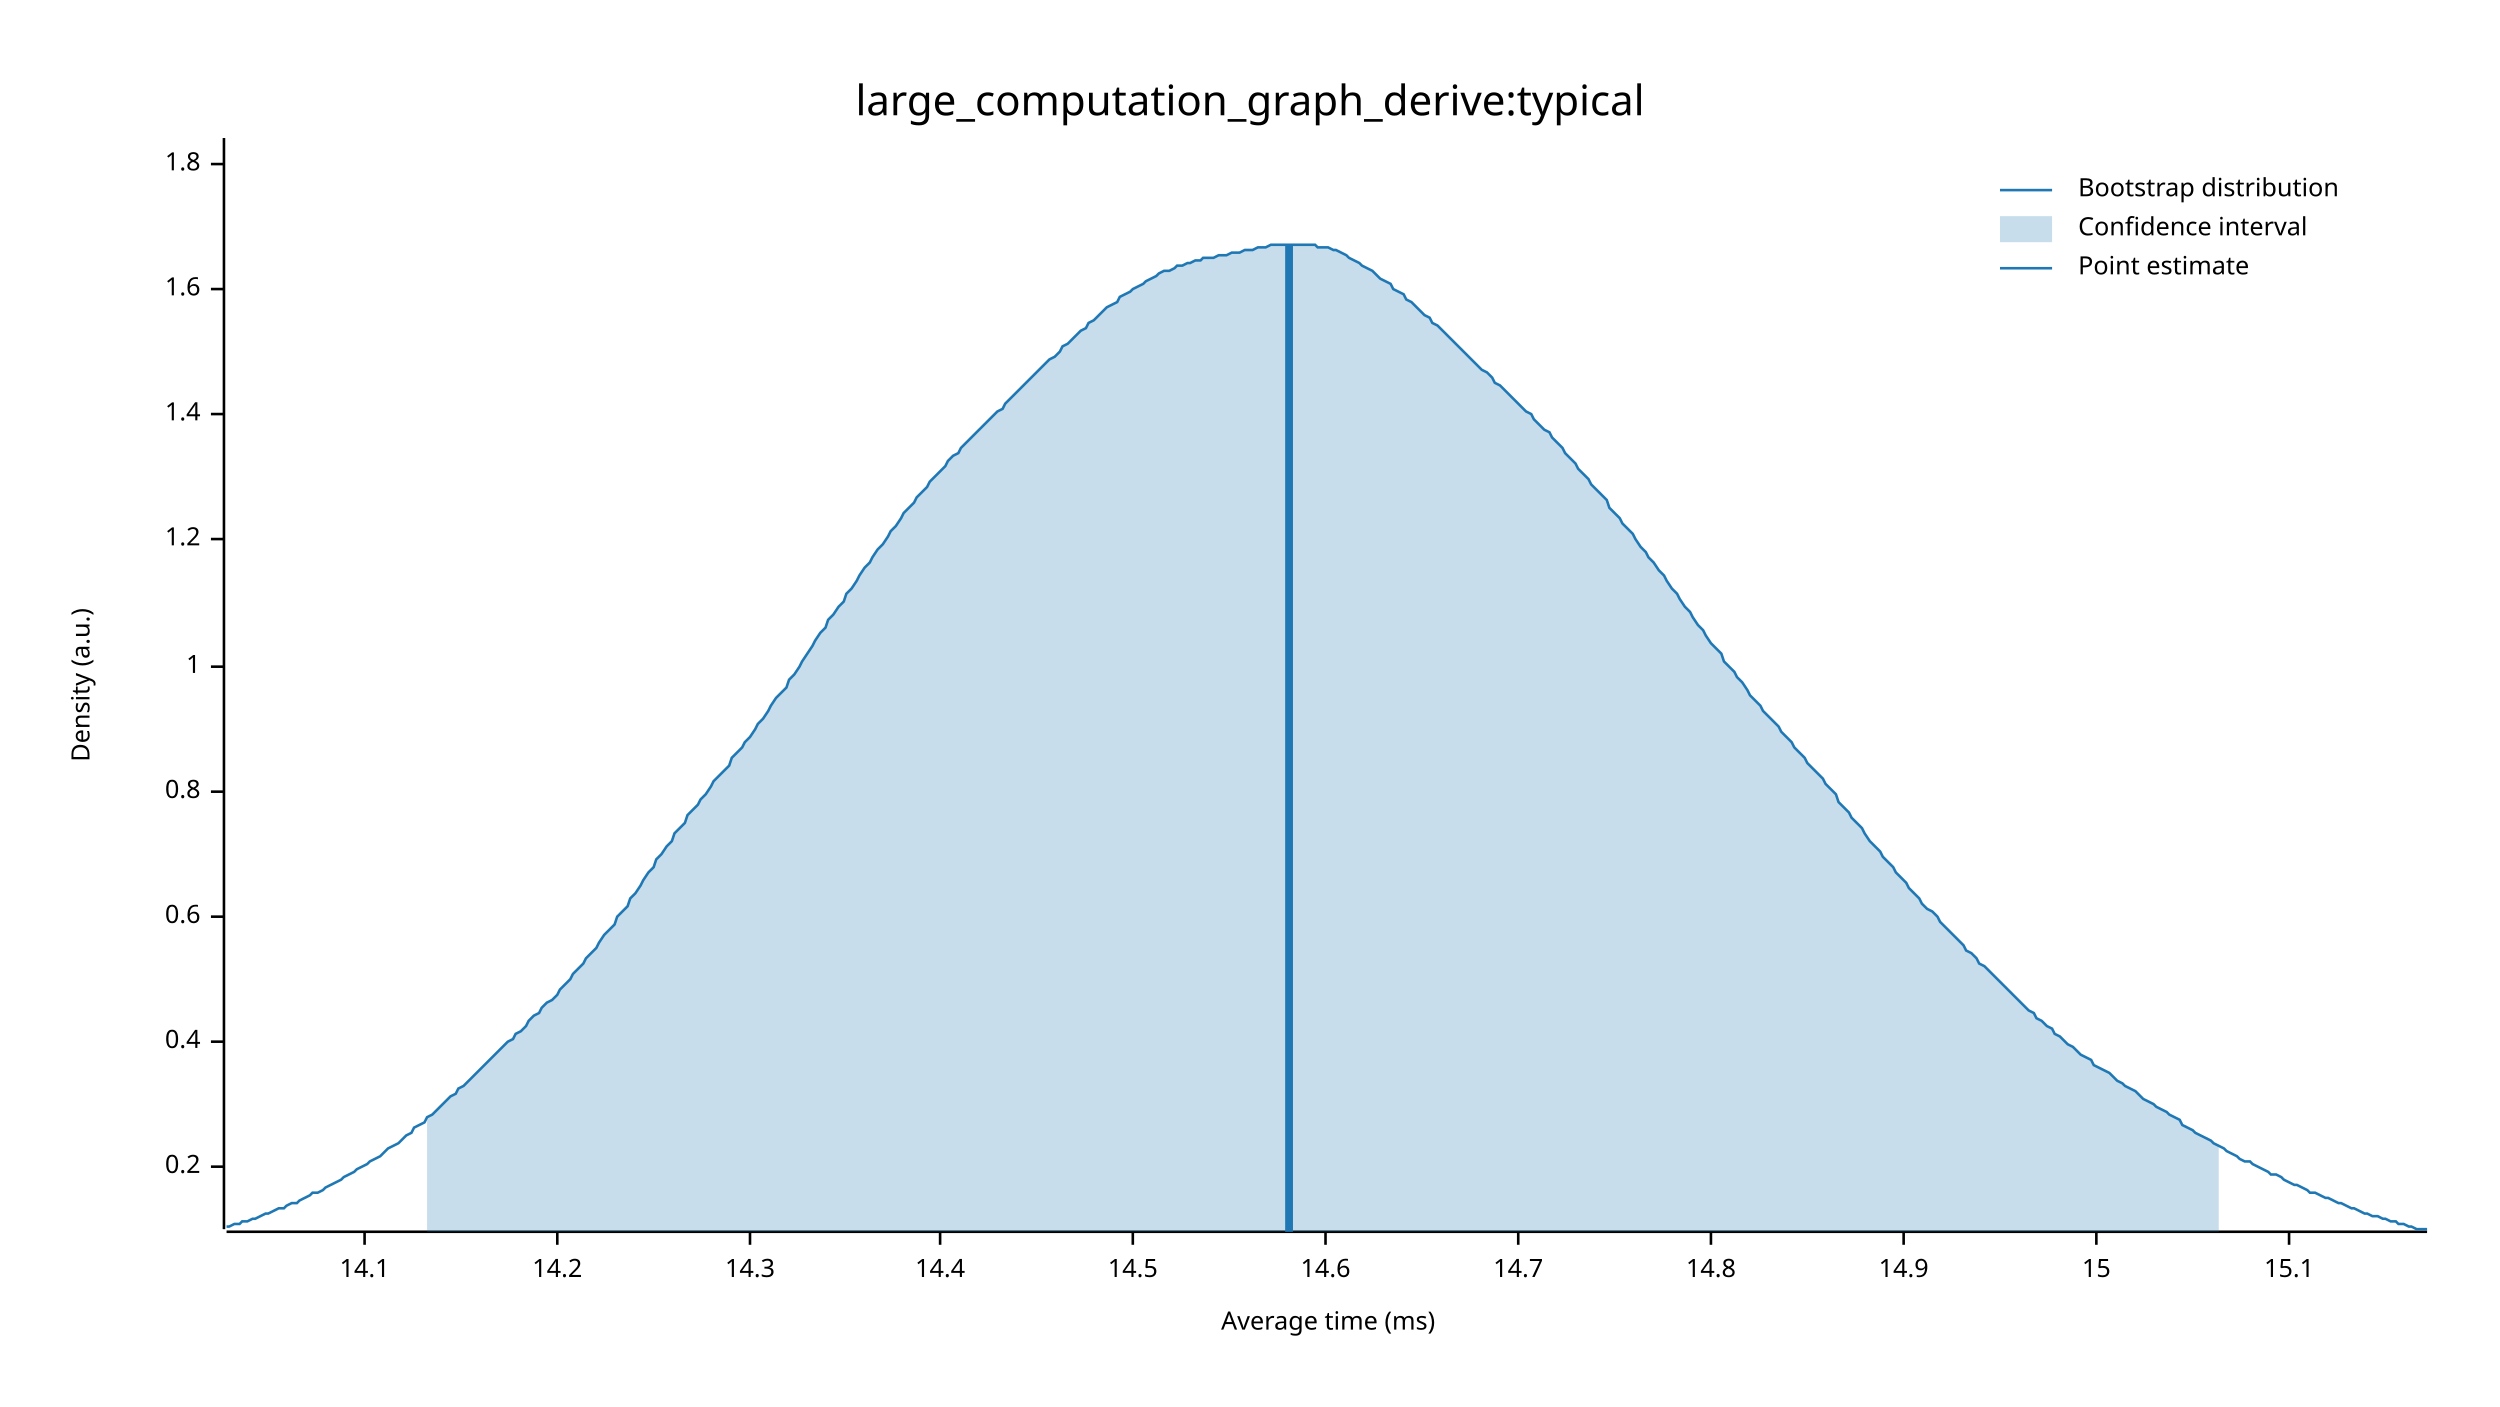
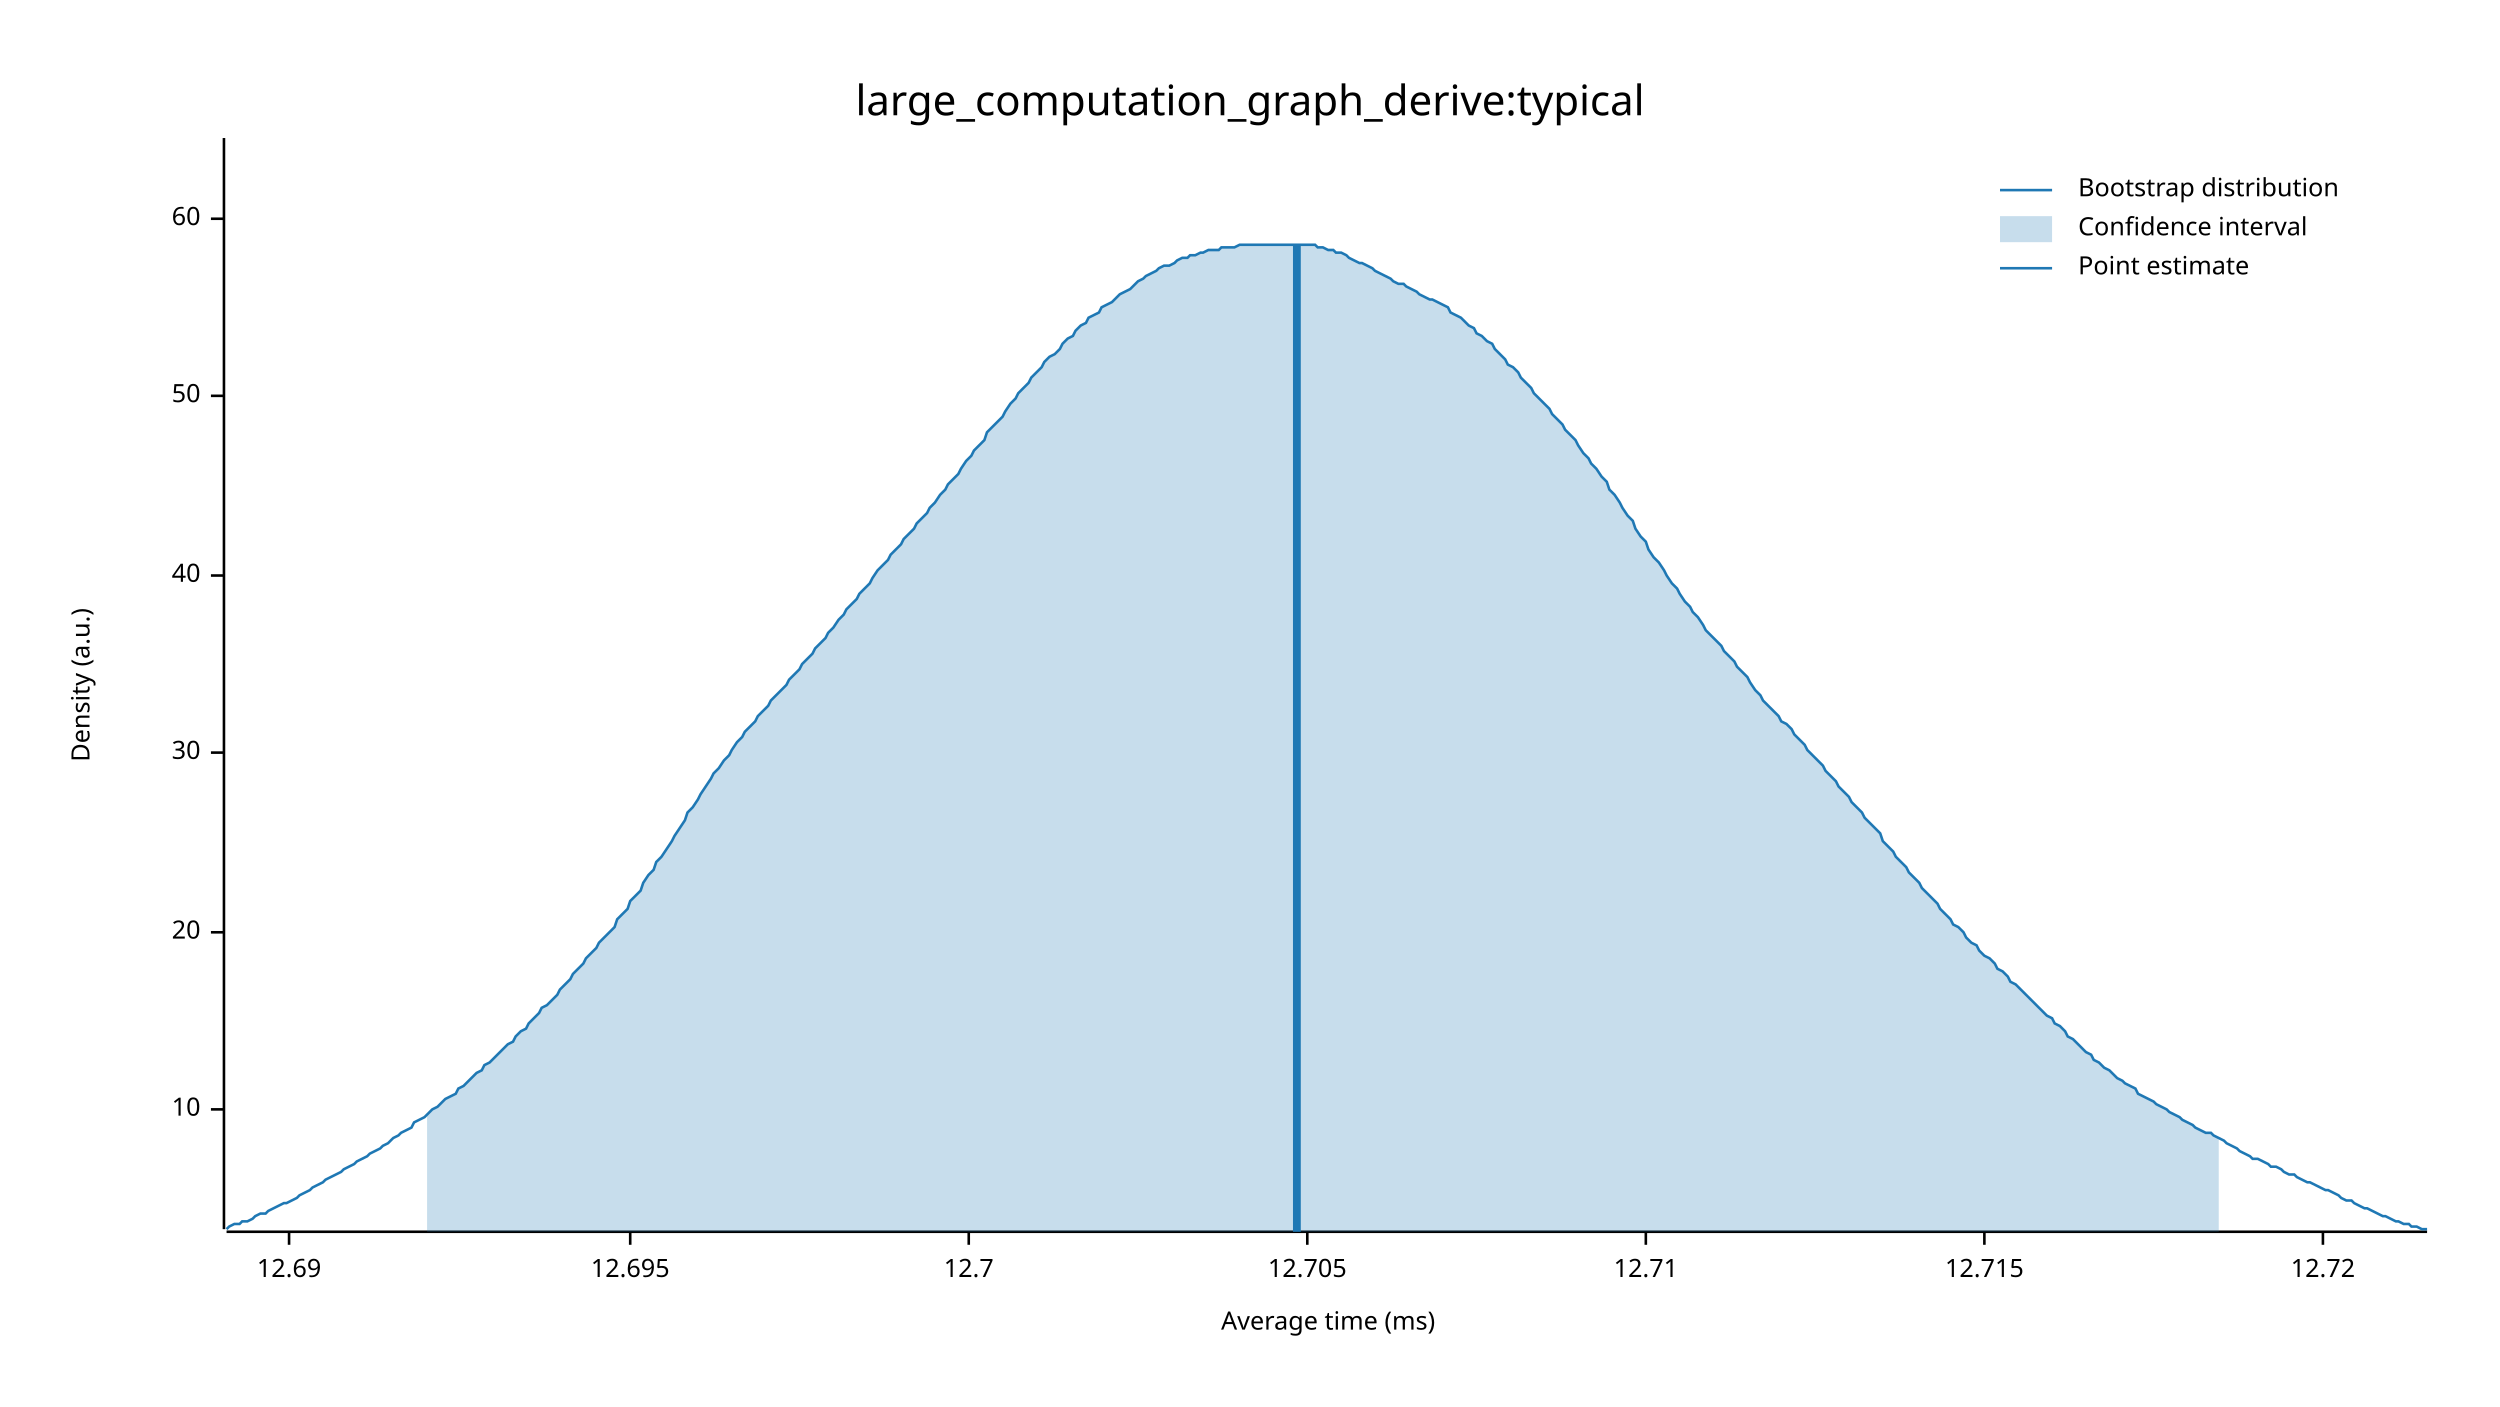
<svg xmlns="http://www.w3.org/2000/svg" width="960" height="540" viewBox="0 0 960 540">
  <text x="480" y="32" dy="0.76em" text-anchor="middle" font-family="sans-serif" font-size="16.129" opacity="1" fill="#000000">
large_computation_graph_derive:typical
</text>
  <text x="27" y="263" dy="0.76em" text-anchor="middle" font-family="sans-serif" font-size="9.677" opacity="1" fill="#000000" transform="rotate(270, 27, 263)">
Density (a.u.)
</text>
  <text x="510" y="513" dy="-0.5ex" text-anchor="middle" font-family="sans-serif" font-size="9.677" opacity="1" fill="#000000">
Average time (ms)
</text>
  <polyline fill="none" opacity="1" stroke="#000000" stroke-width="1" points="86,53 86,472 " />
-   <text x="77" y="448" dy="0.5ex" text-anchor="end" font-family="sans-serif" font-size="9.677" opacity="1" fill="#000000">
- 0.2
+   <text x="77" y="426" dy="0.5ex" text-anchor="end" font-family="sans-serif" font-size="9.677" opacity="1" fill="#000000">
+ 10
</text>
-   <polyline fill="none" opacity="1" stroke="#000000" stroke-width="1" points="81,448 86,448 " />
-   <text x="77" y="400" dy="0.5ex" text-anchor="end" font-family="sans-serif" font-size="9.677" opacity="1" fill="#000000">
- 0.4
+   <polyline fill="none" opacity="1" stroke="#000000" stroke-width="1" points="81,426 86,426 " />
+   <text x="77" y="358" dy="0.5ex" text-anchor="end" font-family="sans-serif" font-size="9.677" opacity="1" fill="#000000">
+ 20
</text>
-   <polyline fill="none" opacity="1" stroke="#000000" stroke-width="1" points="81,400 86,400 " />
-   <text x="77" y="352" dy="0.5ex" text-anchor="end" font-family="sans-serif" font-size="9.677" opacity="1" fill="#000000">
- 0.6
+   <polyline fill="none" opacity="1" stroke="#000000" stroke-width="1" points="81,358 86,358 " />
+   <text x="77" y="289" dy="0.5ex" text-anchor="end" font-family="sans-serif" font-size="9.677" opacity="1" fill="#000000">
+ 30
</text>
-   <polyline fill="none" opacity="1" stroke="#000000" stroke-width="1" points="81,352 86,352 " />
-   <text x="77" y="304" dy="0.5ex" text-anchor="end" font-family="sans-serif" font-size="9.677" opacity="1" fill="#000000">
- 0.8
+   <polyline fill="none" opacity="1" stroke="#000000" stroke-width="1" points="81,289 86,289 " />
+   <text x="77" y="221" dy="0.5ex" text-anchor="end" font-family="sans-serif" font-size="9.677" opacity="1" fill="#000000">
+ 40
</text>
-   <polyline fill="none" opacity="1" stroke="#000000" stroke-width="1" points="81,304 86,304 " />
-   <text x="77" y="256" dy="0.5ex" text-anchor="end" font-family="sans-serif" font-size="9.677" opacity="1" fill="#000000">
- 1
+   <polyline fill="none" opacity="1" stroke="#000000" stroke-width="1" points="81,221 86,221 " />
+   <text x="77" y="152" dy="0.5ex" text-anchor="end" font-family="sans-serif" font-size="9.677" opacity="1" fill="#000000">
+ 50
</text>
-   <polyline fill="none" opacity="1" stroke="#000000" stroke-width="1" points="81,256 86,256 " />
-   <text x="77" y="207" dy="0.5ex" text-anchor="end" font-family="sans-serif" font-size="9.677" opacity="1" fill="#000000">
- 1.2
+   <polyline fill="none" opacity="1" stroke="#000000" stroke-width="1" points="81,152 86,152 " />
+   <text x="77" y="84" dy="0.5ex" text-anchor="end" font-family="sans-serif" font-size="9.677" opacity="1" fill="#000000">
+ 60
</text>
-   <polyline fill="none" opacity="1" stroke="#000000" stroke-width="1" points="81,207 86,207 " />
-   <text x="77" y="159" dy="0.5ex" text-anchor="end" font-family="sans-serif" font-size="9.677" opacity="1" fill="#000000">
- 1.4
+   <polyline fill="none" opacity="1" stroke="#000000" stroke-width="1" points="81,84 86,84 " />
+   <polyline fill="none" opacity="1" stroke="#000000" stroke-width="1" points="87,473 932,473 " />
+   <text x="111" y="483" dy="0.76em" text-anchor="middle" font-family="sans-serif" font-size="9.677" opacity="1" fill="#000000">
+ 12.69
</text>
-   <polyline fill="none" opacity="1" stroke="#000000" stroke-width="1" points="81,159 86,159 " />
-   <text x="77" y="111" dy="0.5ex" text-anchor="end" font-family="sans-serif" font-size="9.677" opacity="1" fill="#000000">
- 1.6
+   <polyline fill="none" opacity="1" stroke="#000000" stroke-width="1" points="111,473 111,478 " />
+   <text x="242" y="483" dy="0.76em" text-anchor="middle" font-family="sans-serif" font-size="9.677" opacity="1" fill="#000000">
+ 12.695
</text>
-   <polyline fill="none" opacity="1" stroke="#000000" stroke-width="1" points="81,111 86,111 " />
-   <text x="77" y="63" dy="0.5ex" text-anchor="end" font-family="sans-serif" font-size="9.677" opacity="1" fill="#000000">
- 1.8
+   <polyline fill="none" opacity="1" stroke="#000000" stroke-width="1" points="242,473 242,478 " />
+   <text x="372" y="483" dy="0.76em" text-anchor="middle" font-family="sans-serif" font-size="9.677" opacity="1" fill="#000000">
+ 12.7
</text>
-   <polyline fill="none" opacity="1" stroke="#000000" stroke-width="1" points="81,63 86,63 " />
-   <polyline fill="none" opacity="1" stroke="#000000" stroke-width="1" points="87,473 932,473 " />
-   <text x="140" y="483" dy="0.76em" text-anchor="middle" font-family="sans-serif" font-size="9.677" opacity="1" fill="#000000">
- 14.1
+   <polyline fill="none" opacity="1" stroke="#000000" stroke-width="1" points="372,473 372,478 " />
+   <text x="502" y="483" dy="0.76em" text-anchor="middle" font-family="sans-serif" font-size="9.677" opacity="1" fill="#000000">
+ 12.705
</text>
-   <polyline fill="none" opacity="1" stroke="#000000" stroke-width="1" points="140,473 140,478 " />
-   <text x="214" y="483" dy="0.76em" text-anchor="middle" font-family="sans-serif" font-size="9.677" opacity="1" fill="#000000">
- 14.2
+   <polyline fill="none" opacity="1" stroke="#000000" stroke-width="1" points="502,473 502,478 " />
+   <text x="632" y="483" dy="0.76em" text-anchor="middle" font-family="sans-serif" font-size="9.677" opacity="1" fill="#000000">
+ 12.71
</text>
-   <polyline fill="none" opacity="1" stroke="#000000" stroke-width="1" points="214,473 214,478 " />
-   <text x="288" y="483" dy="0.76em" text-anchor="middle" font-family="sans-serif" font-size="9.677" opacity="1" fill="#000000">
- 14.3
+   <polyline fill="none" opacity="1" stroke="#000000" stroke-width="1" points="632,473 632,478 " />
+   <text x="762" y="483" dy="0.76em" text-anchor="middle" font-family="sans-serif" font-size="9.677" opacity="1" fill="#000000">
+ 12.715
</text>
-   <polyline fill="none" opacity="1" stroke="#000000" stroke-width="1" points="288,473 288,478 " />
-   <text x="361" y="483" dy="0.76em" text-anchor="middle" font-family="sans-serif" font-size="9.677" opacity="1" fill="#000000">
- 14.4
+   <polyline fill="none" opacity="1" stroke="#000000" stroke-width="1" points="762,473 762,478 " />
+   <text x="892" y="483" dy="0.76em" text-anchor="middle" font-family="sans-serif" font-size="9.677" opacity="1" fill="#000000">
+ 12.72
</text>
-   <polyline fill="none" opacity="1" stroke="#000000" stroke-width="1" points="361,473 361,478 " />
-   <text x="435" y="483" dy="0.76em" text-anchor="middle" font-family="sans-serif" font-size="9.677" opacity="1" fill="#000000">
- 14.5
- </text>
-   <polyline fill="none" opacity="1" stroke="#000000" stroke-width="1" points="435,473 435,478 " />
-   <text x="509" y="483" dy="0.76em" text-anchor="middle" font-family="sans-serif" font-size="9.677" opacity="1" fill="#000000">
- 14.6
- </text>
-   <polyline fill="none" opacity="1" stroke="#000000" stroke-width="1" points="509,473 509,478 " />
-   <text x="583" y="483" dy="0.76em" text-anchor="middle" font-family="sans-serif" font-size="9.677" opacity="1" fill="#000000">
- 14.7
- </text>
-   <polyline fill="none" opacity="1" stroke="#000000" stroke-width="1" points="583,473 583,478 " />
-   <text x="657" y="483" dy="0.76em" text-anchor="middle" font-family="sans-serif" font-size="9.677" opacity="1" fill="#000000">
- 14.8
- </text>
-   <polyline fill="none" opacity="1" stroke="#000000" stroke-width="1" points="657,473 657,478 " />
-   <text x="731" y="483" dy="0.76em" text-anchor="middle" font-family="sans-serif" font-size="9.677" opacity="1" fill="#000000">
- 14.9
- </text>
-   <polyline fill="none" opacity="1" stroke="#000000" stroke-width="1" points="731,473 731,478 " />
-   <text x="805" y="483" dy="0.76em" text-anchor="middle" font-family="sans-serif" font-size="9.677" opacity="1" fill="#000000">
- 15
- </text>
-   <polyline fill="none" opacity="1" stroke="#000000" stroke-width="1" points="805,473 805,478 " />
-   <text x="879" y="483" dy="0.76em" text-anchor="middle" font-family="sans-serif" font-size="9.677" opacity="1" fill="#000000">
- 15.1
- </text>
-   <polyline fill="none" opacity="1" stroke="#000000" stroke-width="1" points="879,473 879,478 " />
-   <polyline fill="none" opacity="1" stroke="#1F78B4" stroke-width="1" points="87,471 88,471 90,470 92,470 93,469 95,469 97,468 98,468 100,467 102,466 103,466 105,465 107,464 109,464 110,463 112,462 114,462 115,461 117,460 119,459 120,458 122,458 124,457 125,456 127,455 129,454 131,453 132,452 134,451 136,450 137,449 139,448 141,447 142,446 144,445 146,444 147,443 149,441 151,440 153,439 154,438 156,436 158,435 159,433 161,432 163,431 164,429 166,428 168,426 169,425 171,423 173,421 175,420 176,418 178,417 180,415 181,414 183,412 185,410 186,409 188,407 190,405 191,404 193,402 195,400 197,399 198,397 200,396 202,394 203,392 205,390 207,389 208,387 210,385 212,384 214,382 215,380 217,378 219,376 220,374 222,372 224,370 225,368 227,366 229,364 230,362 232,359 234,357 236,355 237,352 239,350 241,348 242,345 244,343 246,340 247,338 249,335 251,333 252,330 254,328 256,325 258,323 259,320 261,318 263,316 264,313 266,311 268,309 269,307 271,305 273,302 274,300 276,298 278,296 280,294 281,291 283,289 285,287 286,285 288,283 290,280 291,278 293,276 295,273 296,271 298,268 300,266 302,264 303,261 305,259 307,256 308,254 310,251 312,248 313,246 315,243 317,241 318,238 320,236 322,233 324,231 325,228 327,226 329,223 330,221 332,218 334,216 335,214 337,211 339,209 341,206 342,204 344,202 346,199 347,197 349,195 351,193 352,191 354,189 356,187 357,185 359,183 361,181 363,179 364,177 366,175 368,174 369,172 371,170 373,168 374,167 376,165 378,163 379,162 381,160 383,158 385,157 386,155 388,153 390,151 391,150 393,148 395,146 396,145 398,143 400,141 401,140 403,138 405,137 407,135 408,133 410,132 412,130 413,129 415,127 417,126 418,124 420,123 422,121 423,120 425,118 427,117 429,116 430,114 432,113 434,112 435,111 437,110 439,109 440,108 442,107 444,106 445,105 447,104 449,104 451,103 452,102 454,102 456,101 457,101 459,100 461,100 462,99 464,99 466,99 468,98 469,98 471,98 473,97 474,97 476,97 478,96 479,96 481,96 483,95 484,95 486,95 488,94 490,94 491,94 493,94 495,94 496,94 498,94 500,94 501,94 503,94 505,94 506,95 508,95 510,95 512,96 513,96 515,97 517,98 518,99 520,100 522,101 523,102 525,103 527,104 528,105 530,107 532,108 534,109 535,111 537,112 539,113 540,115 542,116 544,118 545,119 547,121 549,122 550,124 552,125 554,127 556,129 557,130 559,132 561,134 562,135 564,137 566,139 567,140 569,142 571,143 573,145 574,147 576,148 578,150 579,151 581,153 583,155 584,156 586,158 588,159 589,161 591,163 593,165 595,166 596,168 598,170 600,172 601,174 603,176 605,178 606,180 608,182 610,184 611,186 613,188 615,190 617,192 618,195 620,197 622,199 623,201 625,203 627,205 628,207 630,210 632,212 633,214 635,216 637,219 639,221 640,223 642,226 644,228 645,230 647,233 649,235 650,237 652,240 654,242 655,244 657,247 659,249 661,251 662,254 664,256 666,258 667,260 669,262 671,265 672,267 674,269 676,271 677,273 679,275 681,277 683,279 684,281 686,283 688,285 689,287 691,289 693,291 694,293 696,295 698,297 700,299 701,301 703,303 705,305 706,308 708,310 710,312 711,314 713,316 715,318 716,320 718,323 720,325 722,327 723,329 725,331 727,333 728,335 730,337 732,339 733,341 735,343 737,345 738,347 740,349 742,350 744,352 745,354 747,356 749,358 750,359 752,361 754,363 755,365 757,366 759,368 760,370 762,371 764,373 766,375 767,376 769,378 771,380 772,381 774,383 776,385 777,386 779,388 781,389 782,391 784,392 786,394 788,395 789,397 791,398 793,400 794,401 796,402 798,404 799,405 801,406 803,407 804,409 806,410 808,411 810,412 811,413 813,415 815,416 816,417 818,418 820,419 821,420 823,422 825,423 827,424 828,425 830,426 832,427 833,428 835,429 837,430 838,432 840,433 842,434 843,435 845,436 847,437 849,438 850,439 852,440 854,441 855,442 857,443 859,444 860,445 862,446 864,446 865,447 867,448 869,449 871,450 872,451 874,451 876,452 877,453 879,454 881,455 882,455 884,456 886,457 887,458 889,458 891,459 893,460 894,460 896,461 898,462 899,462 901,463 903,464 904,464 906,465 908,466 909,466 911,467 913,467 915,468 916,468 918,469 920,469 921,470 923,470 925,471 926,471 928,472 930,472 932,472 " />
-   <polygon opacity="0.25" fill="#1F78B4" points="164,429 166,428 168,426 169,425 171,423 173,421 175,420 176,418 178,417 180,415 181,414 183,412 185,410 186,409 188,407 190,405 191,404 193,402 195,400 197,399 198,397 200,396 202,394 203,392 205,390 207,389 208,387 210,385 212,384 214,382 215,380 217,378 219,376 220,374 222,372 224,370 225,368 227,366 229,364 230,362 232,359 234,357 236,355 237,352 239,350 241,348 242,345 244,343 246,340 247,338 249,335 251,333 252,330 254,328 256,325 258,323 259,320 261,318 263,316 264,313 266,311 268,309 269,307 271,305 273,302 274,300 276,298 278,296 280,294 281,291 283,289 285,287 286,285 288,283 290,280 291,278 293,276 295,273 296,271 298,268 300,266 302,264 303,261 305,259 307,256 308,254 310,251 312,248 313,246 315,243 317,241 318,238 320,236 322,233 324,231 325,228 327,226 329,223 330,221 332,218 334,216 335,214 337,211 339,209 341,206 342,204 344,202 346,199 347,197 349,195 351,193 352,191 354,189 356,187 357,185 359,183 361,181 363,179 364,177 366,175 368,174 369,172 371,170 373,168 374,167 376,165 378,163 379,162 381,160 383,158 385,157 386,155 388,153 390,151 391,150 393,148 395,146 396,145 398,143 400,141 401,140 403,138 405,137 407,135 408,133 410,132 412,130 413,129 415,127 417,126 418,124 420,123 422,121 423,120 425,118 427,117 429,116 430,114 432,113 434,112 435,111 437,110 439,109 440,108 442,107 444,106 445,105 447,104 449,104 451,103 452,102 454,102 456,101 457,101 459,100 461,100 462,99 464,99 466,99 468,98 469,98 471,98 473,97 474,97 476,97 478,96 479,96 481,96 483,95 484,95 486,95 488,94 490,94 491,94 493,94 495,94 496,94 498,94 500,94 501,94 503,94 505,94 506,95 508,95 510,95 512,96 513,96 515,97 517,98 518,99 520,100 522,101 523,102 525,103 527,104 528,105 530,107 532,108 534,109 535,111 537,112 539,113 540,115 542,116 544,118 545,119 547,121 549,122 550,124 552,125 554,127 556,129 557,130 559,132 561,134 562,135 564,137 566,139 567,140 569,142 571,143 573,145 574,147 576,148 578,150 579,151 581,153 583,155 584,156 586,158 588,159 589,161 591,163 593,165 595,166 596,168 598,170 600,172 601,174 603,176 605,178 606,180 608,182 610,184 611,186 613,188 615,190 617,192 618,195 620,197 622,199 623,201 625,203 627,205 628,207 630,210 632,212 633,214 635,216 637,219 639,221 640,223 642,226 644,228 645,230 647,233 649,235 650,237 652,240 654,242 655,244 657,247 659,249 661,251 662,254 664,256 666,258 667,260 669,262 671,265 672,267 674,269 676,271 677,273 679,275 681,277 683,279 684,281 686,283 688,285 689,287 691,289 693,291 694,293 696,295 698,297 700,299 701,301 703,303 705,305 706,308 708,310 710,312 711,314 713,316 715,318 716,320 718,323 720,325 722,327 723,329 725,331 727,333 728,335 730,337 732,339 733,341 735,343 737,345 738,347 740,349 742,350 744,352 745,354 747,356 749,358 750,359 752,361 754,363 755,365 757,366 759,368 760,370 762,371 764,373 766,375 767,376 769,378 771,380 772,381 774,383 776,385 777,386 779,388 781,389 782,391 784,392 786,394 788,395 789,397 791,398 793,400 794,401 796,402 798,404 799,405 801,406 803,407 804,409 806,410 808,411 810,412 811,413 813,415 815,416 816,417 818,418 820,419 821,420 823,422 825,423 827,424 828,425 830,426 832,427 833,428 835,429 837,430 838,432 840,433 842,434 843,435 845,436 847,437 849,438 850,439 852,440 852,473 164,473 " />
-   <polyline fill="none" opacity="1" stroke="#1F78B4" stroke-width="3" points="495,473 495,94 " />
+   <polyline fill="none" opacity="1" stroke="#000000" stroke-width="1" points="892,473 892,478 " />
+   <polyline fill="none" opacity="1" stroke="#1F78B4" stroke-width="1" points="87,472 88,471 90,470 92,470 93,469 95,469 97,468 98,467 100,466 102,466 103,465 105,464 107,463 109,462 110,462 112,461 114,460 115,459 117,458 119,457 120,456 122,455 124,454 125,453 127,452 129,451 131,450 132,449 134,448 136,447 137,446 139,445 141,444 142,443 144,442 146,441 147,440 149,439 151,437 153,436 154,435 156,434 158,433 159,431 161,430 163,429 164,428 166,426 168,425 169,424 171,422 173,421 175,420 176,418 178,417 180,415 181,414 183,412 185,411 186,409 188,408 190,406 191,405 193,403 195,401 197,400 198,398 200,396 202,395 203,393 205,391 207,389 208,387 210,386 212,384 214,382 215,380 217,378 219,376 220,374 222,372 224,370 225,368 227,366 229,364 230,362 232,360 234,358 236,356 237,353 239,351 241,349 242,346 244,344 246,342 247,339 249,336 251,334 252,331 254,329 256,326 258,323 259,321 261,318 263,315 264,312 266,310 268,307 269,305 271,302 273,299 274,297 276,295 278,292 280,290 281,288 283,285 285,283 286,281 288,279 290,277 291,275 293,273 295,271 296,269 298,267 300,265 302,263 303,261 305,259 307,257 308,255 310,253 312,251 313,249 315,247 317,245 318,243 320,241 322,238 324,236 325,234 327,232 329,230 330,228 332,226 334,224 335,222 337,219 339,217 341,215 342,213 344,211 346,209 347,207 349,205 351,203 352,201 354,199 356,197 357,195 359,193 361,190 363,188 364,186 366,184 368,182 369,180 371,177 373,175 374,173 376,171 378,169 379,166 381,164 383,162 385,160 386,158 388,155 390,153 391,151 393,149 395,147 396,145 398,143 400,141 401,139 403,137 405,136 407,134 408,132 410,130 412,129 413,127 415,125 417,124 418,122 420,121 422,120 423,118 425,117 427,116 429,114 430,113 432,112 434,111 435,110 437,108 439,107 440,106 442,105 444,104 445,103 447,102 449,102 451,101 452,100 454,99 456,99 457,98 459,98 461,97 462,97 464,96 466,96 468,96 469,95 471,95 473,95 474,95 476,94 478,94 479,94 481,94 483,94 484,94 486,94 488,94 490,94 491,94 493,94 495,94 496,94 498,94 500,94 501,94 503,94 505,94 506,95 508,95 510,96 512,96 513,97 515,97 517,98 518,99 520,100 522,101 523,101 525,102 527,103 528,104 530,105 532,106 534,107 535,108 537,109 539,109 540,110 542,111 544,112 545,113 547,114 549,115 550,115 552,116 554,117 556,118 557,120 559,121 561,122 562,123 564,125 566,126 567,128 569,129 571,131 573,132 574,134 576,136 578,138 579,140 581,141 583,143 584,145 586,147 588,149 589,151 591,153 593,155 595,157 596,159 598,161 600,163 601,165 603,167 605,169 606,171 608,174 610,176 611,178 613,180 615,183 617,185 618,188 620,190 622,193 623,195 625,198 627,200 628,203 630,206 632,208 633,211 635,214 637,216 639,219 640,221 642,224 644,226 645,228 647,231 649,233 650,235 652,237 654,240 655,242 657,244 659,246 661,248 662,250 664,252 666,254 667,256 669,258 671,260 672,262 674,265 676,267 677,269 679,271 681,273 683,275 684,277 686,278 688,280 689,282 691,284 693,286 694,288 696,290 698,292 700,294 701,296 703,298 705,300 706,302 708,304 710,306 711,308 713,310 715,312 716,314 718,316 720,318 722,320 723,323 725,325 727,327 728,329 730,331 732,333 733,335 735,337 737,339 738,341 740,343 742,345 744,347 745,349 747,351 749,353 750,355 752,356 754,358 755,360 757,362 759,363 760,365 762,367 764,368 766,370 767,372 769,373 771,375 772,377 774,378 776,380 777,381 779,383 781,385 782,386 784,388 786,390 788,391 789,393 791,394 793,396 794,398 796,399 798,401 799,402 801,404 803,405 804,407 806,408 808,410 810,411 811,412 813,414 815,415 816,416 818,417 820,418 821,420 823,421 825,422 827,423 828,424 830,425 832,426 833,427 835,428 837,429 838,430 840,431 842,432 843,433 845,434 847,435 849,435 850,436 852,437 854,438 855,439 857,440 859,441 860,442 862,443 864,444 865,445 867,445 869,446 871,447 872,448 874,448 876,449 877,450 879,451 881,451 882,452 884,453 886,454 887,454 889,455 891,456 893,457 894,457 896,458 898,459 899,460 901,461 903,461 904,462 906,463 908,464 909,464 911,465 913,466 915,467 916,467 918,468 920,469 921,469 923,470 925,470 926,471 928,471 930,472 932,472 " />
+   <polygon opacity="0.25" fill="#1F78B4" points="164,428 166,426 168,425 169,424 171,422 173,421 175,420 176,418 178,417 180,415 181,414 183,412 185,411 186,409 188,408 190,406 191,405 193,403 195,401 197,400 198,398 200,396 202,395 203,393 205,391 207,389 208,387 210,386 212,384 214,382 215,380 217,378 219,376 220,374 222,372 224,370 225,368 227,366 229,364 230,362 232,360 234,358 236,356 237,353 239,351 241,349 242,346 244,344 246,342 247,339 249,336 251,334 252,331 254,329 256,326 258,323 259,321 261,318 263,315 264,312 266,310 268,307 269,305 271,302 273,299 274,297 276,295 278,292 280,290 281,288 283,285 285,283 286,281 288,279 290,277 291,275 293,273 295,271 296,269 298,267 300,265 302,263 303,261 305,259 307,257 308,255 310,253 312,251 313,249 315,247 317,245 318,243 320,241 322,238 324,236 325,234 327,232 329,230 330,228 332,226 334,224 335,222 337,219 339,217 341,215 342,213 344,211 346,209 347,207 349,205 351,203 352,201 354,199 356,197 357,195 359,193 361,190 363,188 364,186 366,184 368,182 369,180 371,177 373,175 374,173 376,171 378,169 379,166 381,164 383,162 385,160 386,158 388,155 390,153 391,151 393,149 395,147 396,145 398,143 400,141 401,139 403,137 405,136 407,134 408,132 410,130 412,129 413,127 415,125 417,124 418,122 420,121 422,120 423,118 425,117 427,116 429,114 430,113 432,112 434,111 435,110 437,108 439,107 440,106 442,105 444,104 445,103 447,102 449,102 451,101 452,100 454,99 456,99 457,98 459,98 461,97 462,97 464,96 466,96 468,96 469,95 471,95 473,95 474,95 476,94 478,94 479,94 481,94 483,94 484,94 486,94 488,94 490,94 491,94 493,94 495,94 496,94 498,94 500,94 501,94 503,94 505,94 506,95 508,95 510,96 512,96 513,97 515,97 517,98 518,99 520,100 522,101 523,101 525,102 527,103 528,104 530,105 532,106 534,107 535,108 537,109 539,109 540,110 542,111 544,112 545,113 547,114 549,115 550,115 552,116 554,117 556,118 557,120 559,121 561,122 562,123 564,125 566,126 567,128 569,129 571,131 573,132 574,134 576,136 578,138 579,140 581,141 583,143 584,145 586,147 588,149 589,151 591,153 593,155 595,157 596,159 598,161 600,163 601,165 603,167 605,169 606,171 608,174 610,176 611,178 613,180 615,183 617,185 618,188 620,190 622,193 623,195 625,198 627,200 628,203 630,206 632,208 633,211 635,214 637,216 639,219 640,221 642,224 644,226 645,228 647,231 649,233 650,235 652,237 654,240 655,242 657,244 659,246 661,248 662,250 664,252 666,254 667,256 669,258 671,260 672,262 674,265 676,267 677,269 679,271 681,273 683,275 684,277 686,278 688,280 689,282 691,284 693,286 694,288 696,290 698,292 700,294 701,296 703,298 705,300 706,302 708,304 710,306 711,308 713,310 715,312 716,314 718,316 720,318 722,320 723,323 725,325 727,327 728,329 730,331 732,333 733,335 735,337 737,339 738,341 740,343 742,345 744,347 745,349 747,351 749,353 750,355 752,356 754,358 755,360 757,362 759,363 760,365 762,367 764,368 766,370 767,372 769,373 771,375 772,377 774,378 776,380 777,381 779,383 781,385 782,386 784,388 786,390 788,391 789,393 791,394 793,396 794,398 796,399 798,401 799,402 801,404 803,405 804,407 806,408 808,410 810,411 811,412 813,414 815,415 816,416 818,417 820,418 821,420 823,421 825,422 827,423 828,424 830,425 832,426 833,427 835,428 837,429 838,430 840,431 842,432 843,433 845,434 847,435 849,435 850,436 852,437 852,473 164,473 " />
+   <polyline fill="none" opacity="1" stroke="#1F78B4" stroke-width="3" points="498,473 498,94 " />
  <text x="798" y="68" dy="0.76em" text-anchor="start" font-family="sans-serif" font-size="9.677" opacity="1" fill="#000000">
Bootstrap distribution
</text>
  <text x="798" y="83" dy="0.76em" text-anchor="start" font-family="sans-serif" font-size="9.677" opacity="1" fill="#000000">
Confidence interval
</text>
  <text x="798" y="98" dy="0.76em" text-anchor="start" font-family="sans-serif" font-size="9.677" opacity="1" fill="#000000">
Point estimate
</text>
  <polyline fill="none" opacity="1" stroke="#1F78B4" stroke-width="1" points="768,73 788,73 " />
  <rect x="768" y="83" width="20" height="10" opacity="0.25" fill="#1F78B4" stroke="none" />
  <polyline fill="none" opacity="1" stroke="#1F78B4" stroke-width="1" points="768,103 788,103 " />
</svg>
